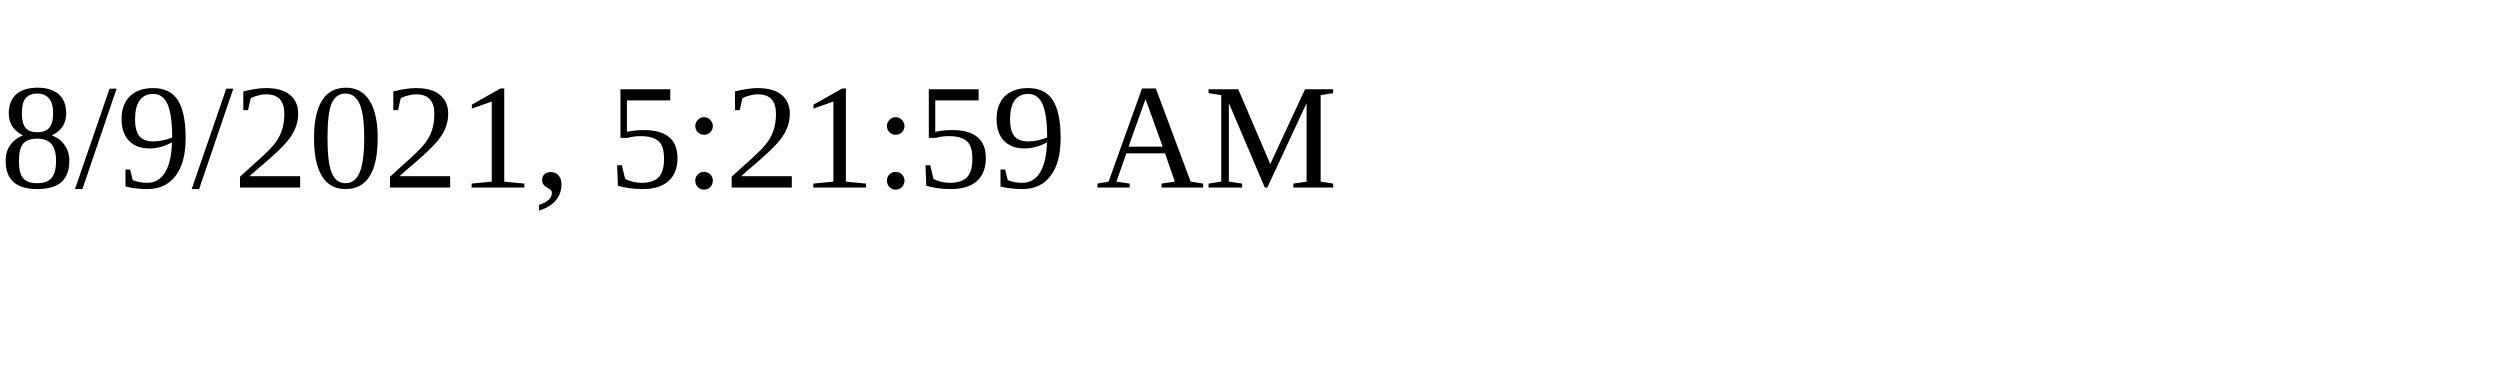
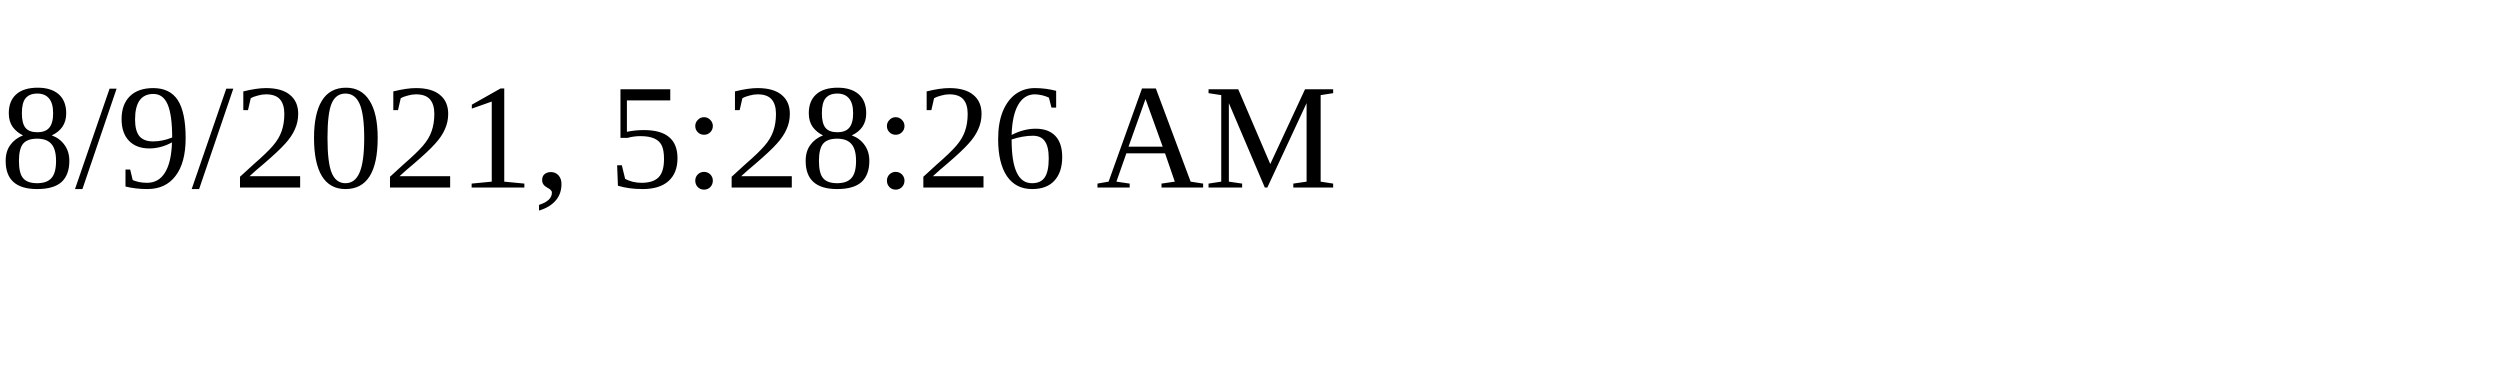
<svg xmlns="http://www.w3.org/2000/svg" height="30" width="200">
-   <text x="0" y="15">8/9/2021, 5:21:59 AM</text>
+   <text x="0" y="15">8/9/2021, 5:28:26 AM</text>
</svg>
